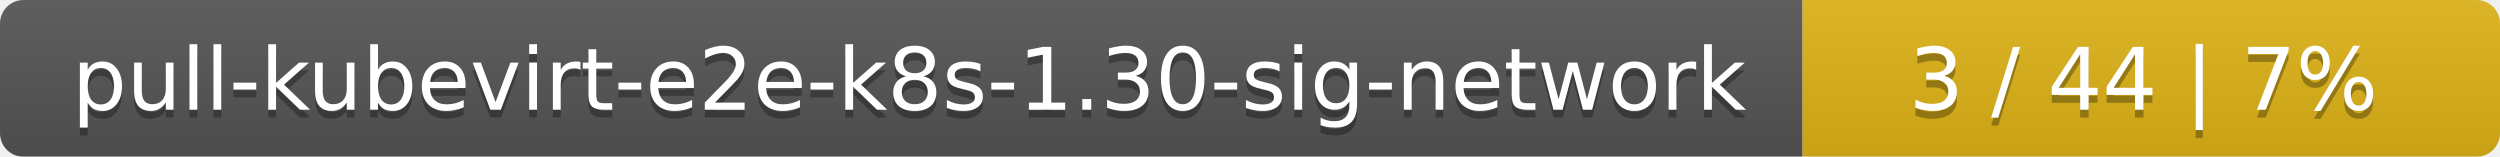
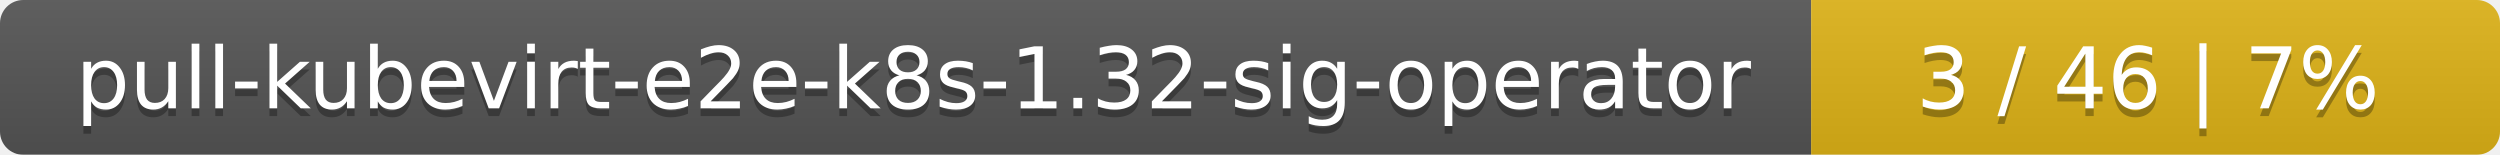
- <svg xmlns="http://www.w3.org/2000/svg" width="319" height="20">
+ <svg xmlns="http://www.w3.org/2000/svg" width="323" height="20">
  <linearGradient id="smooth" x2="0" y2="100%">
    <stop offset="0" stop-color="#bbb" stop-opacity=".1" />
    <stop offset="1" stop-opacity=".1" />
  </linearGradient>
  <mask id="round">
-     <rect width="319" height="20" rx="3" fill="#fff" />
+     <rect width="323" height="20" rx="3" fill="#fff" />
  </mask>
  <g mask="url(#round)">
-     <rect width="230" height="20" fill="#555" />
-     <rect x="230" width="89" height="20" fill="#dfb317" />
-     <rect width="319" height="20" fill="url(#smooth)" />
+     <rect width="234" height="20" fill="#555" />
+     <rect x="234" width="89" height="20" fill="#dfb317" />
+     <rect width="323" height="20" fill="url(#smooth)" />
  </g>
  <g fill="#fff" text-anchor="middle" font-family="DejaVu Sans,Verdana,Geneva,sans-serif" font-size="11">
-     <text x="116" y="15" fill="#010101" fill-opacity=".3">pull-kubevirt-e2e-k8s-1.30-sig-network</text>
-     <text x="116" y="14">pull-kubevirt-e2e-k8s-1.30-sig-network</text>
-     <text x="273.5" y="15" fill="#010101" fill-opacity=".3">3 / 44    |    7%</text>
-     <text x="273.5" y="14">3 / 44    |    7%</text>
+     <text x="118" y="15" fill="#010101" fill-opacity=".3">pull-kubevirt-e2e-k8s-1.32-sig-operator</text>
+     <text x="118" y="14">pull-kubevirt-e2e-k8s-1.32-sig-operator</text>
+     <text x="277.5" y="15" fill="#010101" fill-opacity=".3">3 / 46    |    7%</text>
+     <text x="277.5" y="14">3 / 46    |    7%</text>
  </g>
</svg>
